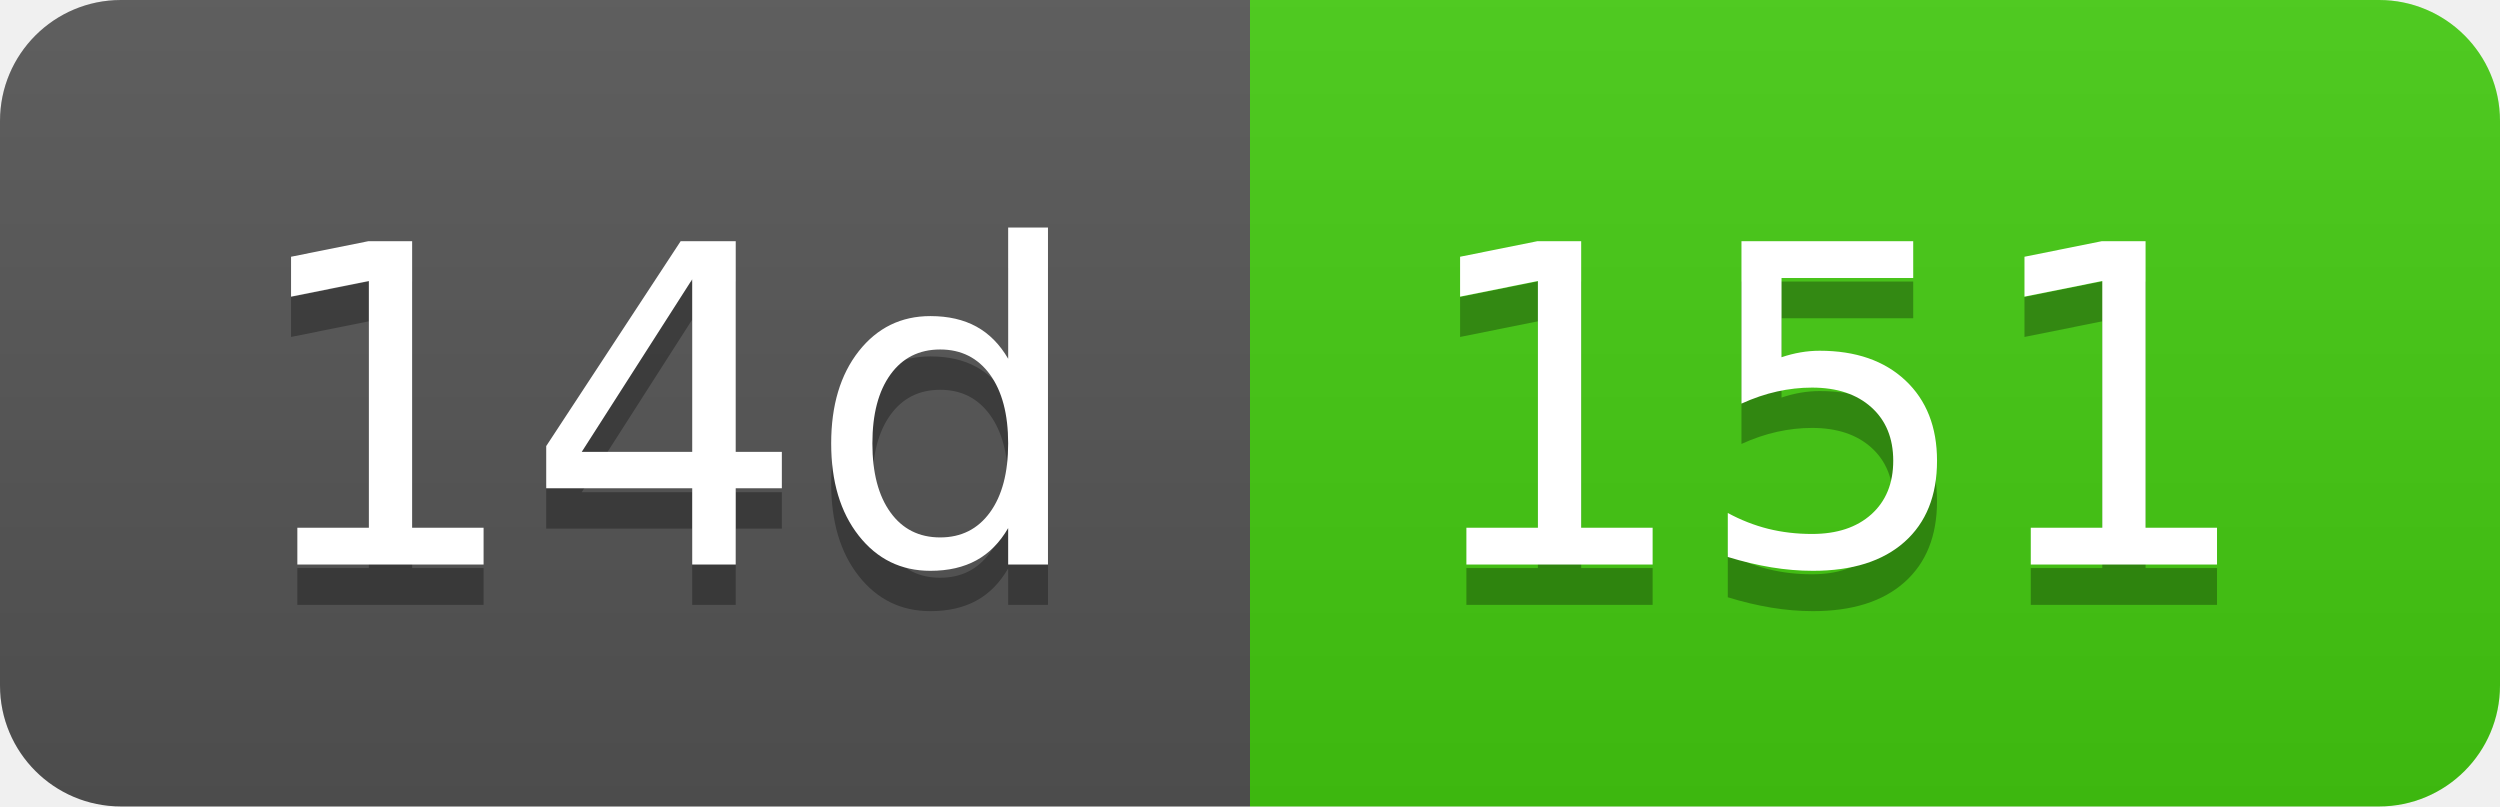
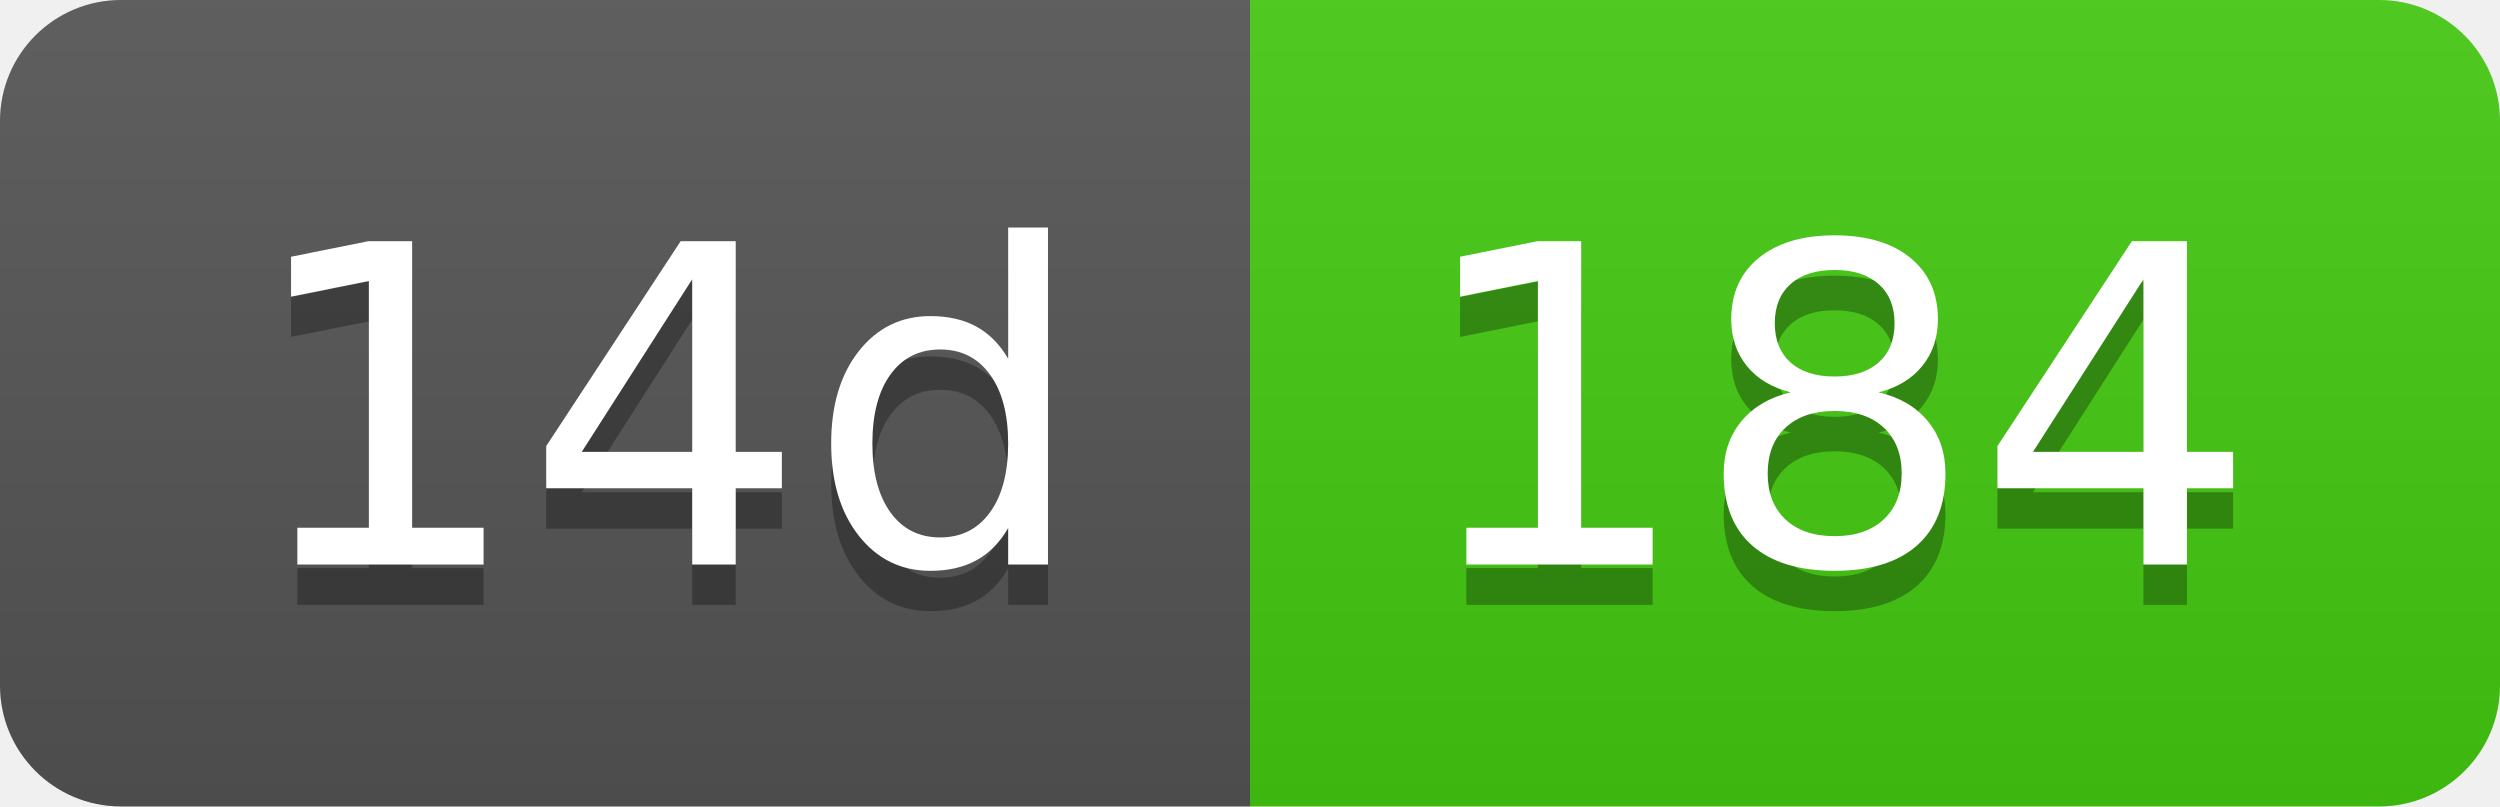
- <svg xmlns="http://www.w3.org/2000/svg" width="62" height="20" role="img" aria-label="14d: 151">
+ <svg xmlns="http://www.w3.org/2000/svg" width="62" height="20" role="img" aria-label="14d: 184">
  <linearGradient id="s" x2="0" y2="100%">
    <stop offset="0" stop-color="#bbb" stop-opacity=".1" />
    <stop offset="1" stop-opacity=".1" />
  </linearGradient>
  <clipPath id="r">
    <rect width="62" height="20" rx="3" fill="#fff" />
  </clipPath>
  <g clip-path="url(#r)">
    <rect width="31" height="20" fill="#555" />
    <rect x="31" width="31" height="20" fill="#4c1" />
    <rect width="62" height="20" fill="url(#s)" />
  </g>
  <g fill="#fff" text-anchor="middle" font-family="Verdana,Geneva,DejaVu Sans,sans-serif" text-rendering="geometricPrecision" font-size="110">
    <text aria-hidden="true" x="165" y="150" fill="#010101" fill-opacity=".3" transform="scale(.1)" textLength="210">14d</text>
    <text x="165" y="140" transform="scale(.1)" fill="#fff" textLength="210">14d</text>
-     <text aria-hidden="true" x="455" y="150" fill="#010101" fill-opacity=".3" transform="scale(.1)" textLength="210">151</text>
-     <text x="455" y="140" transform="scale(.1)" fill="#fff" textLength="210">151</text>
+     <text aria-hidden="true" x="455" y="150" fill="#010101" fill-opacity=".3" transform="scale(.1)" textLength="210">184</text>
+     <text x="455" y="140" transform="scale(.1)" fill="#fff" textLength="210">184</text>
  </g>
</svg>
